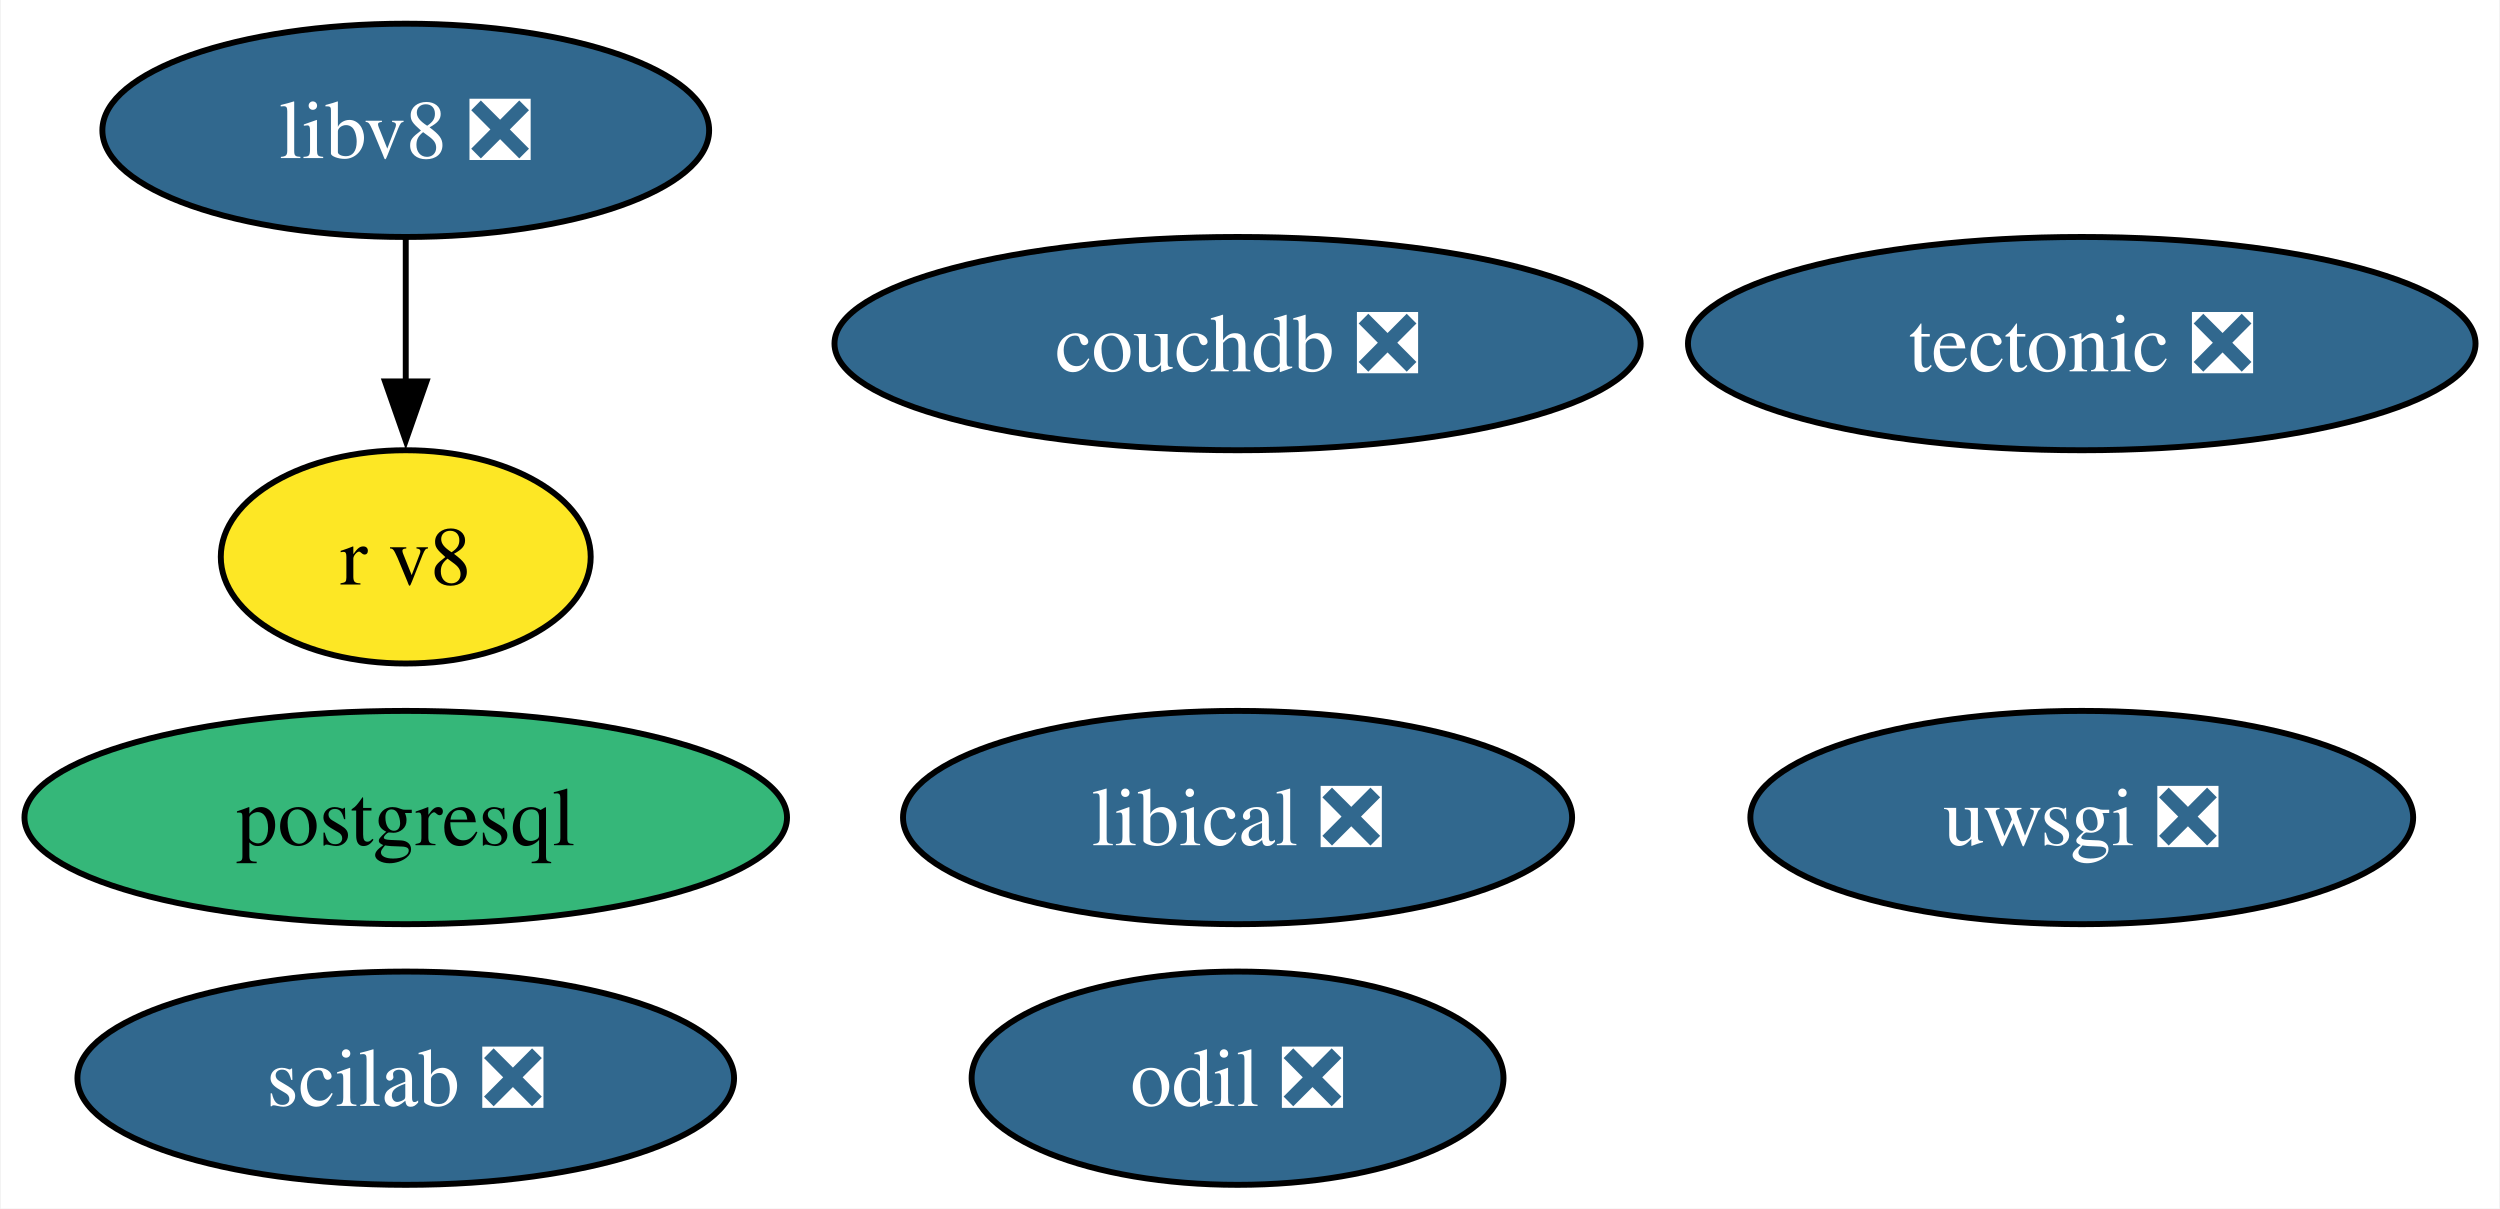
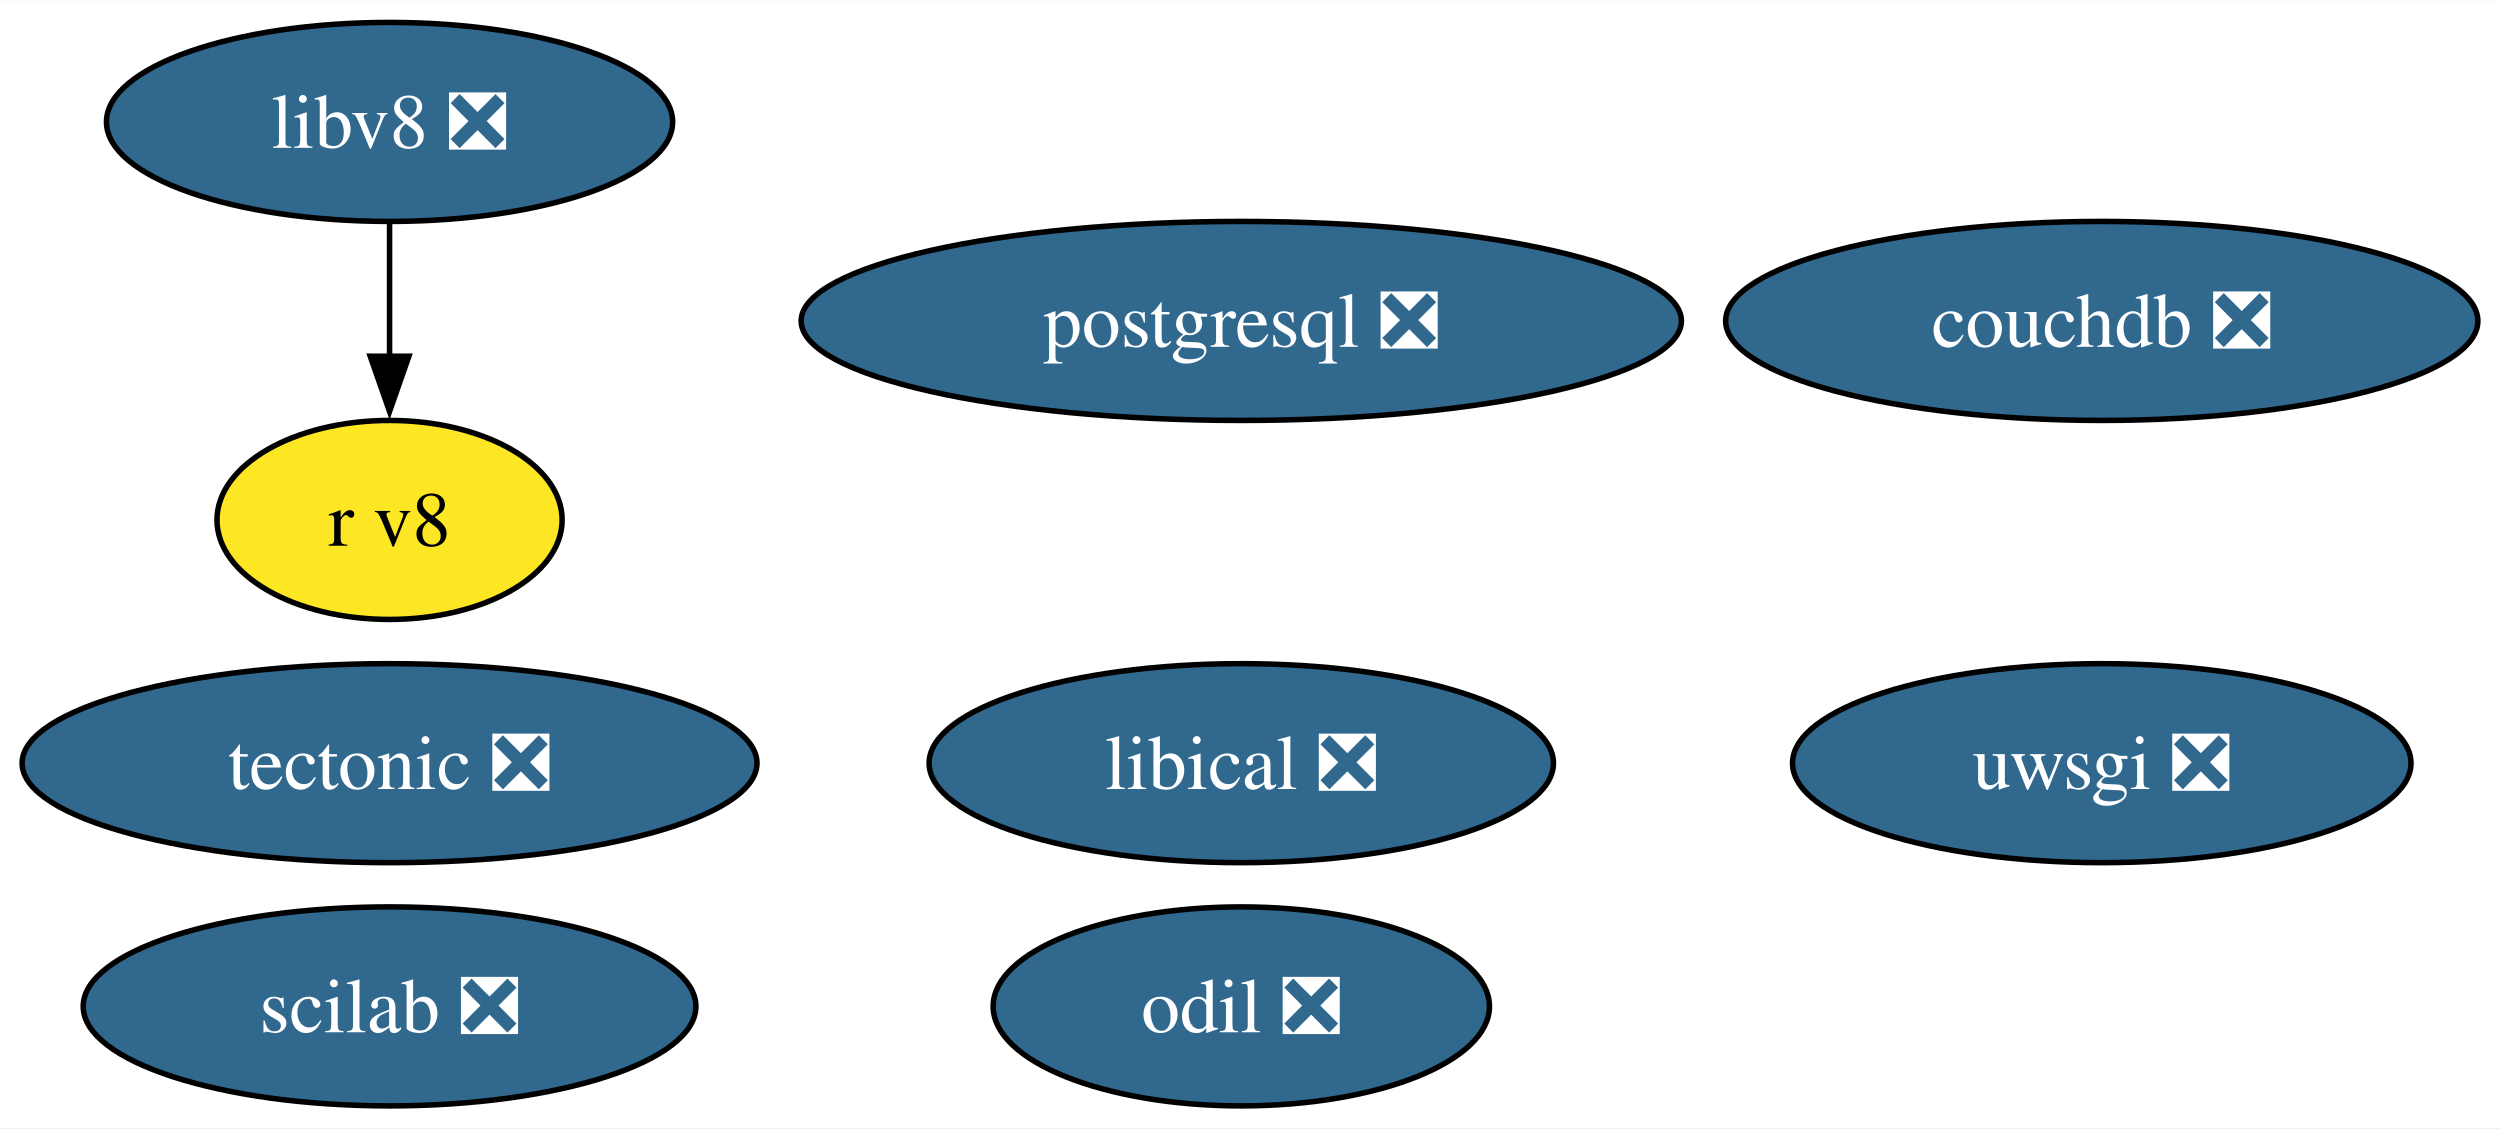
- <svg xmlns="http://www.w3.org/2000/svg" xmlns:xlink="http://www.w3.org/1999/xlink" width="422pt" height="204pt" viewBox="0.00 0.00 421.74 204.00">
+ <svg xmlns="http://www.w3.org/2000/svg" xmlns:xlink="http://www.w3.org/1999/xlink" width="452pt" height="204pt" viewBox="0.00 0.00 452.25 204.00">
  <g id="graph0" class="graph" transform="scale(1 1) rotate(0) translate(4 200)">
-     <polygon fill="white" stroke="none" points="-4,4 -4,-200 417.74,-200 417.74,4 -4,4" />
+     <polygon fill="white" stroke="none" points="-4,4 -4,-200 448.25,-200 448.25,4 -4,4" />
    <g id="node1" class="node">
      <g id="a_node1">
-         <a xlink:href="https://github.com/conda-forge/postgresql-feedstock" xlink:title="postgresql">
-           <ellipse fill="#35b779" stroke="black" cx="64.36" cy="-62" rx="64.36" ry="18" />
-           <text text-anchor="middle" x="64.36" y="-57.33" font-family="Times,serif" font-size="14.00">postgresql</text>
+         <a xlink:href="https://github.com/conda-forge/postgresql-feedstock/pull/216" xlink:title="postgresql ❎">
+           <ellipse fill="#31688e" stroke="black" cx="220.55" cy="-142" rx="79.62" ry="18" />
+           <text text-anchor="middle" x="220.55" y="-137.32" font-family="Times,serif" font-size="14.00" fill="white">postgresql ❎</text>
        </a>
      </g>
    </g>
    <g id="node2" class="node">
      <g id="a_node2">
        <a xlink:href="https://github.com/conda-forge/tectonic-feedstock/pull/72" xlink:title="tectonic ❎">
-           <ellipse fill="#31688e" stroke="black" cx="347.27" cy="-142" rx="66.47" ry="18" />
-           <text text-anchor="middle" x="347.27" y="-137.32" font-family="Times,serif" font-size="14.00" fill="white">tectonic ❎</text>
+           <ellipse fill="#31688e" stroke="black" cx="66.47" cy="-62" rx="66.47" ry="18" />
+           <text text-anchor="middle" x="66.47" y="-57.33" font-family="Times,serif" font-size="14.00" fill="white">tectonic ❎</text>
        </a>
      </g>
    </g>
    <g id="node3" class="node">
      <g id="a_node3">
        <a xlink:href="https://github.com/conda-forge/uwsgi-feedstock/pull/83" xlink:title="uwsgi ❎">
-           <ellipse fill="#31688e" stroke="black" cx="347.27" cy="-62" rx="55.94" ry="18" />
-           <text text-anchor="middle" x="347.27" y="-57.33" font-family="Times,serif" font-size="14.00" fill="white">uwsgi ❎</text>
+           <ellipse fill="#31688e" stroke="black" cx="376.21" cy="-62" rx="55.94" ry="18" />
+           <text text-anchor="middle" x="376.21" y="-57.33" font-family="Times,serif" font-size="14.00" fill="white">uwsgi ❎</text>
        </a>
      </g>
    </g>
    <g id="node4" class="node">
      <g id="a_node4">
        <a xlink:href="https://github.com/conda-forge/scilab-feedstock/pull/52" xlink:title="scilab ❎">
-           <ellipse fill="#31688e" stroke="black" cx="64.36" cy="-18" rx="55.42" ry="18" />
-           <text text-anchor="middle" x="64.36" y="-13.32" font-family="Times,serif" font-size="14.00" fill="white">scilab ❎</text>
+           <ellipse fill="#31688e" stroke="black" cx="66.47" cy="-18" rx="55.42" ry="18" />
+           <text text-anchor="middle" x="66.47" y="-13.32" font-family="Times,serif" font-size="14.00" fill="white">scilab ❎</text>
        </a>
      </g>
    </g>
    <g id="node5" class="node">
      <g id="a_node5">
        <a xlink:href="https://github.com/conda-forge/libical-feedstock/pull/27" xlink:title="libical ❎">
-           <ellipse fill="#31688e" stroke="black" cx="204.77" cy="-62" rx="56.47" ry="18" />
-           <text text-anchor="middle" x="204.77" y="-57.33" font-family="Times,serif" font-size="14.00" fill="white">libical ❎</text>
+           <ellipse fill="#31688e" stroke="black" cx="220.55" cy="-62" rx="56.47" ry="18" />
+           <text text-anchor="middle" x="220.55" y="-57.33" font-family="Times,serif" font-size="14.00" fill="white">libical ❎</text>
        </a>
      </g>
    </g>
    <g id="node6" class="node">
      <g id="a_node6">
        <a xlink:href="https://github.com/conda-forge/libv8-feedstock/pull/85" xlink:title="libv8 ❎">
-           <ellipse fill="#31688e" stroke="black" cx="64.36" cy="-178" rx="51.21" ry="18" />
-           <text text-anchor="middle" x="64.36" y="-173.32" font-family="Times,serif" font-size="14.00" fill="white">libv8 ❎</text>
+           <ellipse fill="#31688e" stroke="black" cx="66.47" cy="-178" rx="51.21" ry="18" />
+           <text text-anchor="middle" x="66.47" y="-173.32" font-family="Times,serif" font-size="14.00" fill="white">libv8 ❎</text>
        </a>
      </g>
    </g>
    <g id="node7" class="node">
      <g id="a_node7">
        <a xlink:href="https://github.com/conda-forge/r-v8-feedstock" xlink:title="r v8">
-           <ellipse fill="#fde725" stroke="black" cx="64.36" cy="-106" rx="31.22" ry="18" />
-           <text text-anchor="middle" x="64.36" y="-101.33" font-family="Times,serif" font-size="14.00">r v8</text>
+           <ellipse fill="#fde725" stroke="black" cx="66.47" cy="-106" rx="31.22" ry="18" />
+           <text text-anchor="middle" x="66.47" y="-101.33" font-family="Times,serif" font-size="14.00">r v8</text>
        </a>
      </g>
    </g>
    <g id="edge1" class="edge">
-       <path fill="none" stroke="black" d="M64.36,-159.7C64.36,-152.41 64.36,-143.73 64.36,-135.54" />
-       <polygon fill="black" stroke="black" points="67.86,-135.62 64.36,-125.62 60.86,-135.62 67.86,-135.62" />
+       <path fill="none" stroke="black" d="M66.47,-159.7C66.47,-152.41 66.47,-143.73 66.47,-135.54" />
+       <polygon fill="black" stroke="black" points="69.97,-135.62 66.47,-125.62 62.97,-135.62 69.97,-135.62" />
    </g>
    <g id="node8" class="node">
      <g id="a_node8">
        <a xlink:href="https://github.com/conda-forge/odil-feedstock/pull/32" xlink:title="odil ❎">
-           <ellipse fill="#31688e" stroke="black" cx="204.77" cy="-18" rx="44.89" ry="18" />
-           <text text-anchor="middle" x="204.77" y="-13.32" font-family="Times,serif" font-size="14.00" fill="white">odil ❎</text>
+           <ellipse fill="#31688e" stroke="black" cx="220.55" cy="-18" rx="44.89" ry="18" />
+           <text text-anchor="middle" x="220.55" y="-13.32" font-family="Times,serif" font-size="14.00" fill="white">odil ❎</text>
        </a>
      </g>
    </g>
    <g id="node9" class="node">
      <g id="a_node9">
        <a xlink:href="https://github.com/conda-forge/couchdb-feedstock/pull/13" xlink:title="couchdb ❎">
-           <ellipse fill="#31688e" stroke="black" cx="204.77" cy="-142" rx="68.04" ry="18" />
-           <text text-anchor="middle" x="204.77" y="-137.32" font-family="Times,serif" font-size="14.00" fill="white">couchdb ❎</text>
+           <ellipse fill="#31688e" stroke="black" cx="376.21" cy="-142" rx="68.04" ry="18" />
+           <text text-anchor="middle" x="376.21" y="-137.32" font-family="Times,serif" font-size="14.00" fill="white">couchdb ❎</text>
        </a>
      </g>
    </g>
  </g>
</svg>
